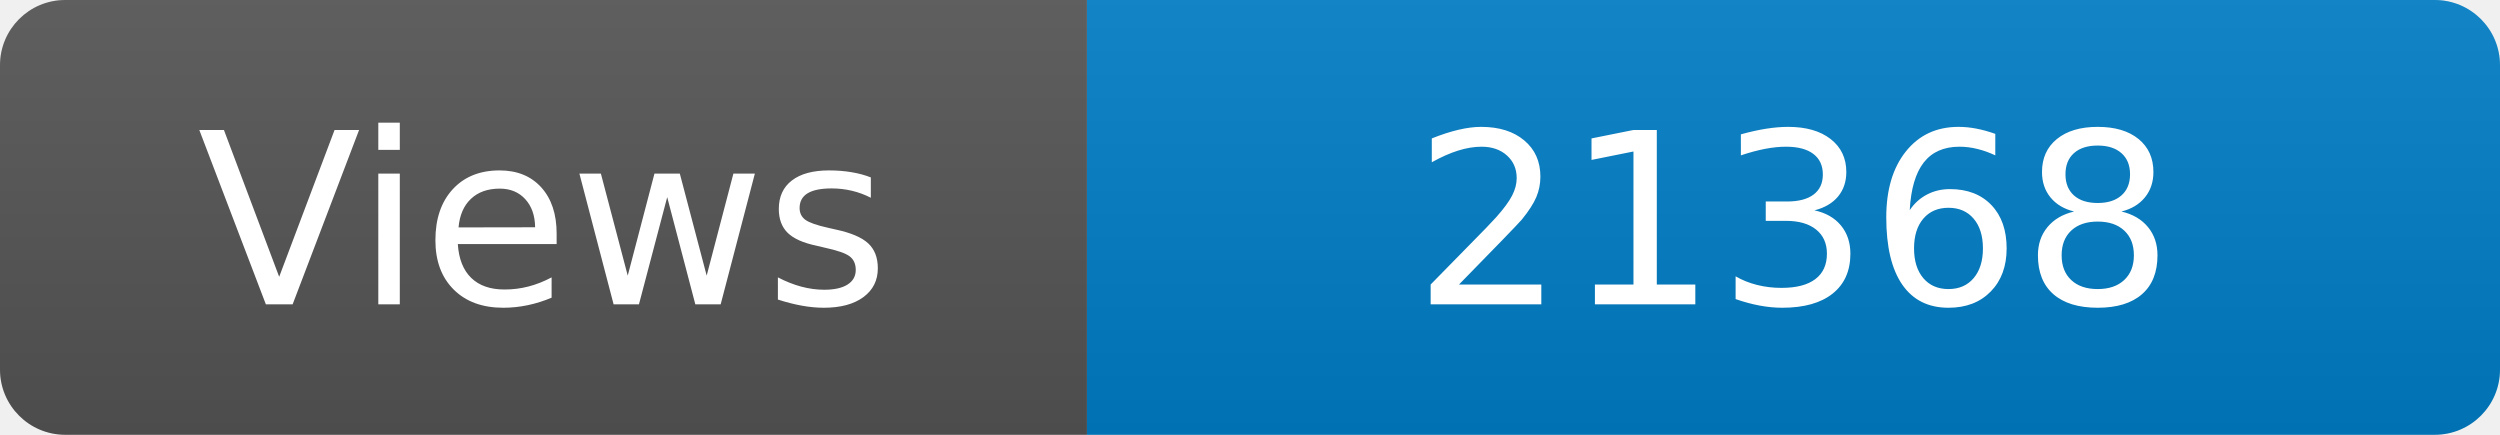
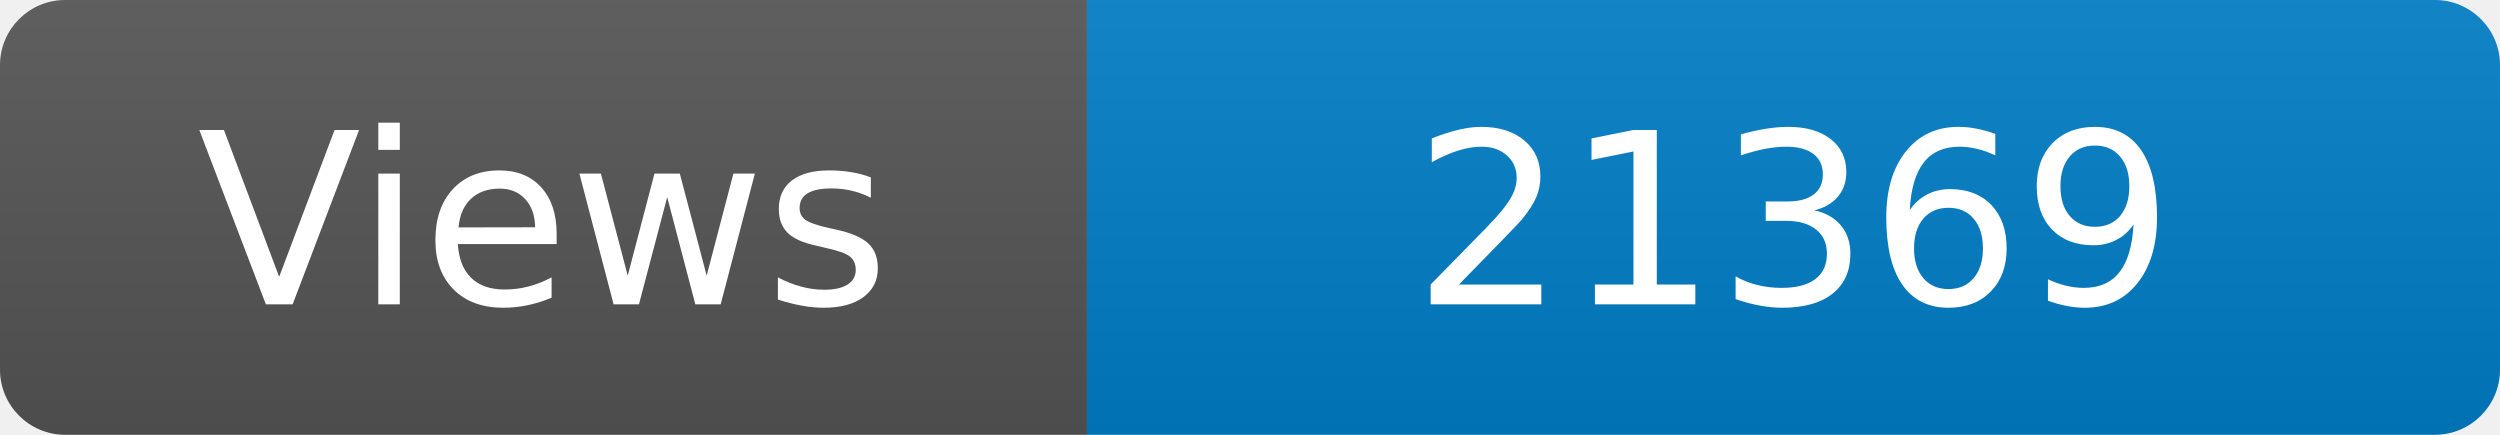
<svg xmlns="http://www.w3.org/2000/svg" width="115" height="20" role="img" aria-label="Maintained?: yes">
  <linearGradient id="s" x2="0" y2="100%">
    <stop offset="0" stop-color="#bbb" stop-opacity=".1" />
    <stop offset="1" stop-opacity=".1" />
  </linearGradient>
  <clipPath id="r">
    <rect width="115" height="20" rx="3" fill="#fff" />
  </clipPath>
  <g clip-path="url(#r)">
    <rect width="50" height="20" fill="#555" />
    <rect x="50" width="160" height="20" fill="#007ec6" />
    <rect width="115" height="20" fill="url(#s)" />
  </g>
  <g fill="#fff" text-anchor="middle" font-family="Verdana,Geneva,DejaVu Sans,sans-serif" font-size="110">
    <text x="250" y="140" transform="scale(.1)" fill="#fff">Views</text>
-     <text x="825" y="140" transform="scale(.1)" fill="#fff">21368</text>
+     <text x="825" y="140" transform="scale(.1)" fill="#fff">21369</text>
  </g>
</svg>
